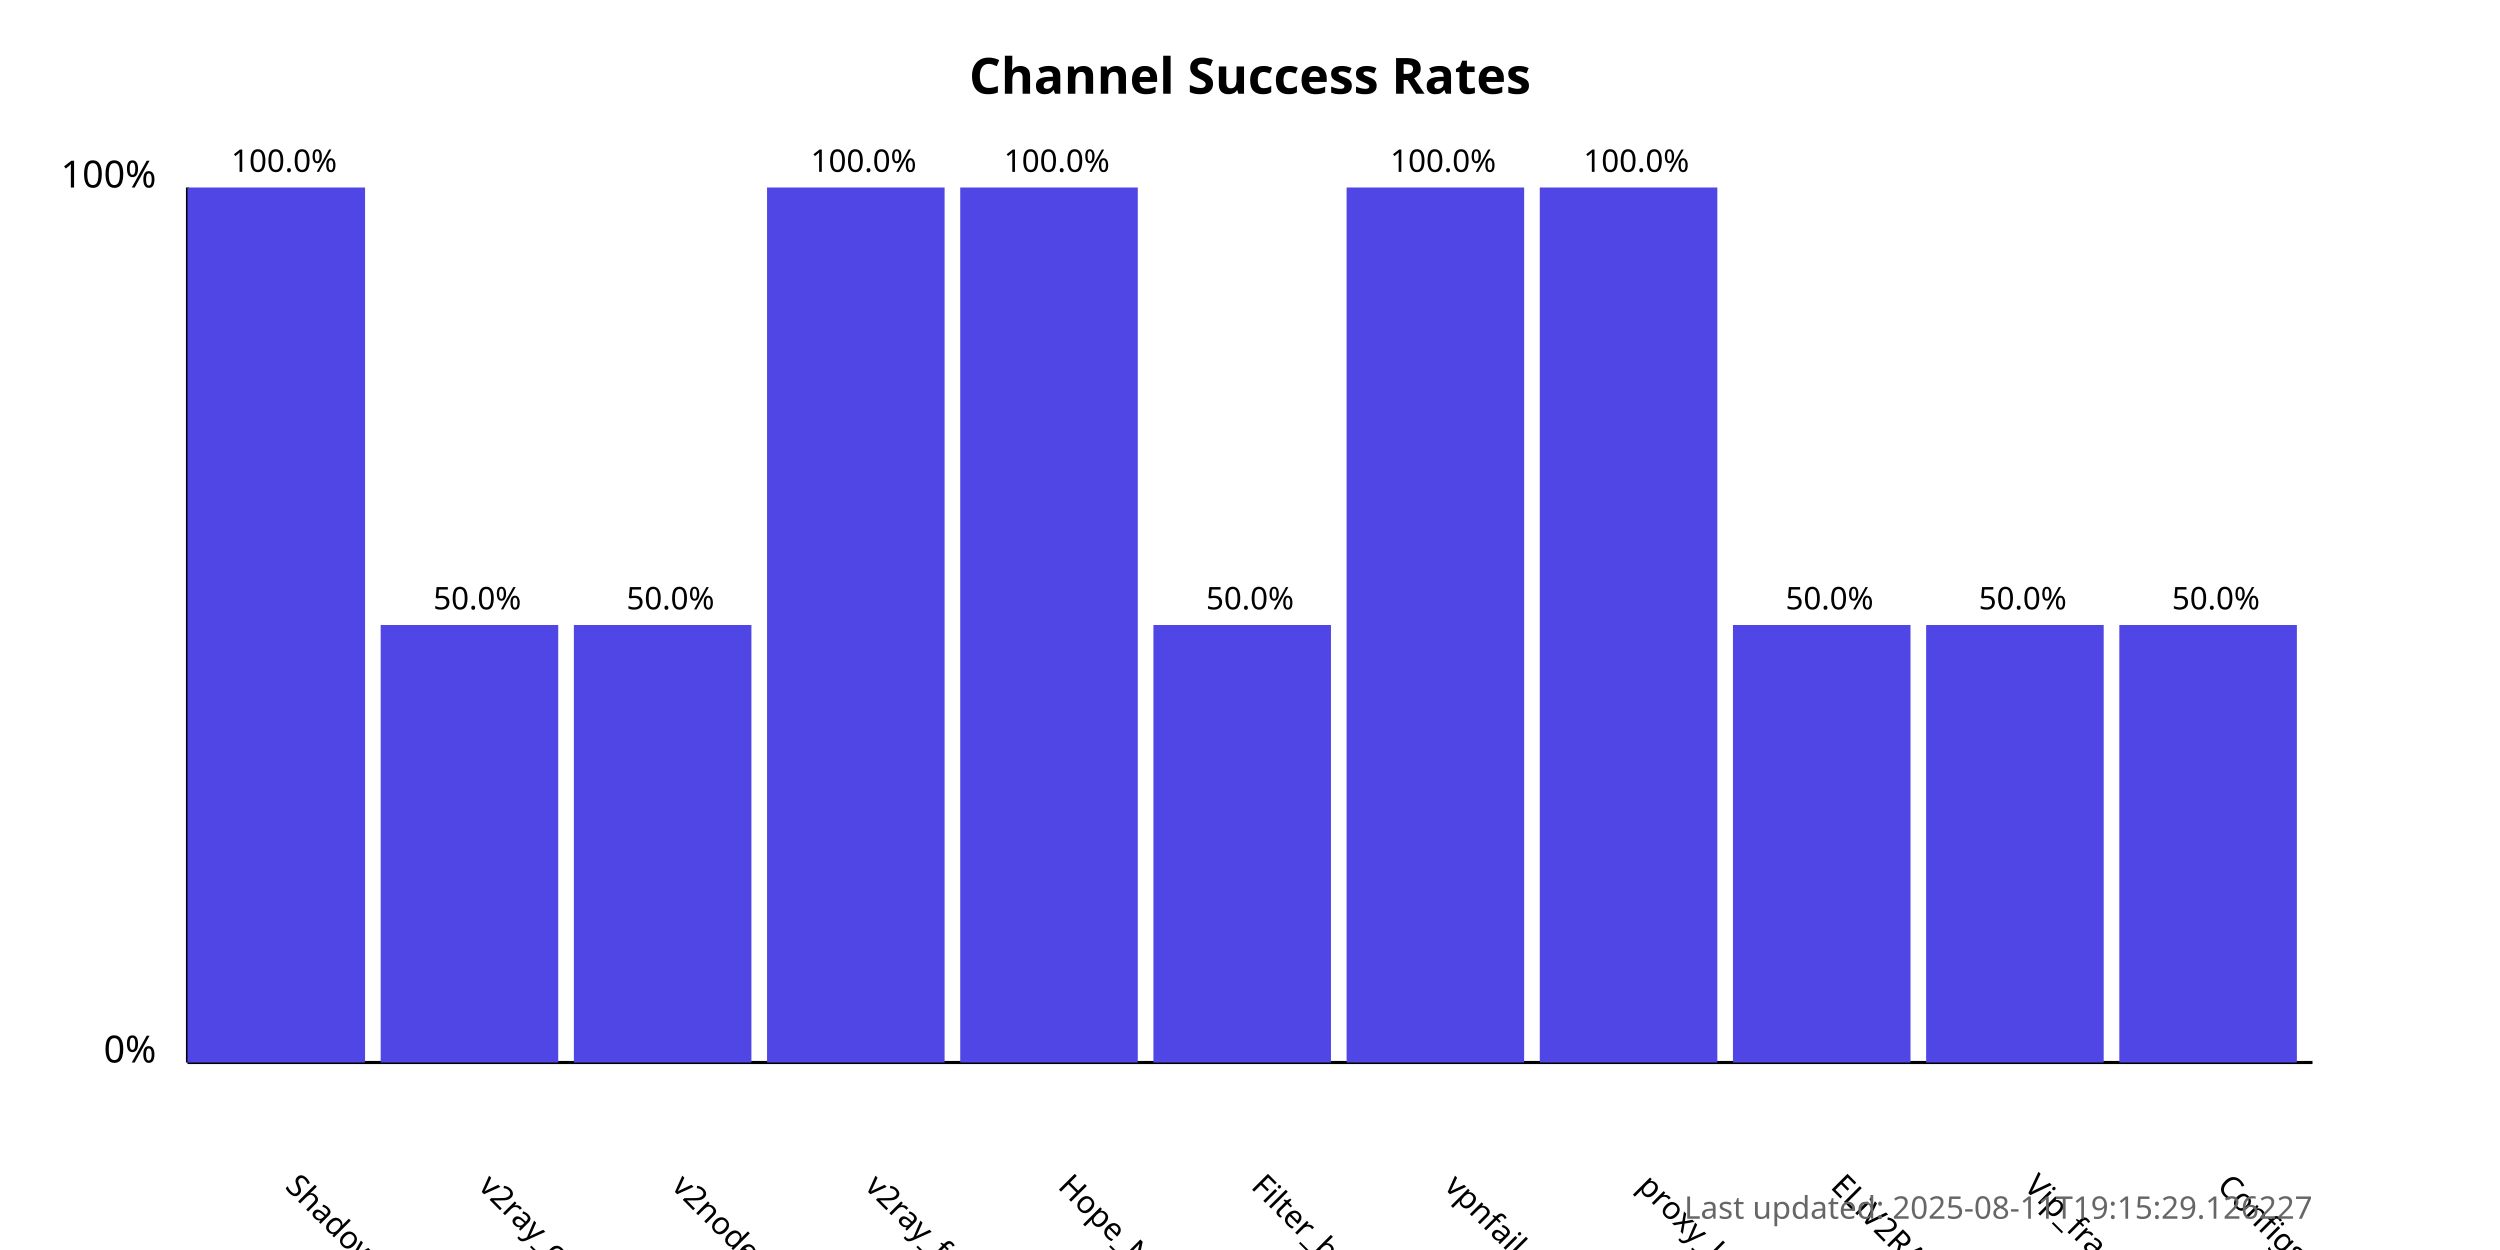
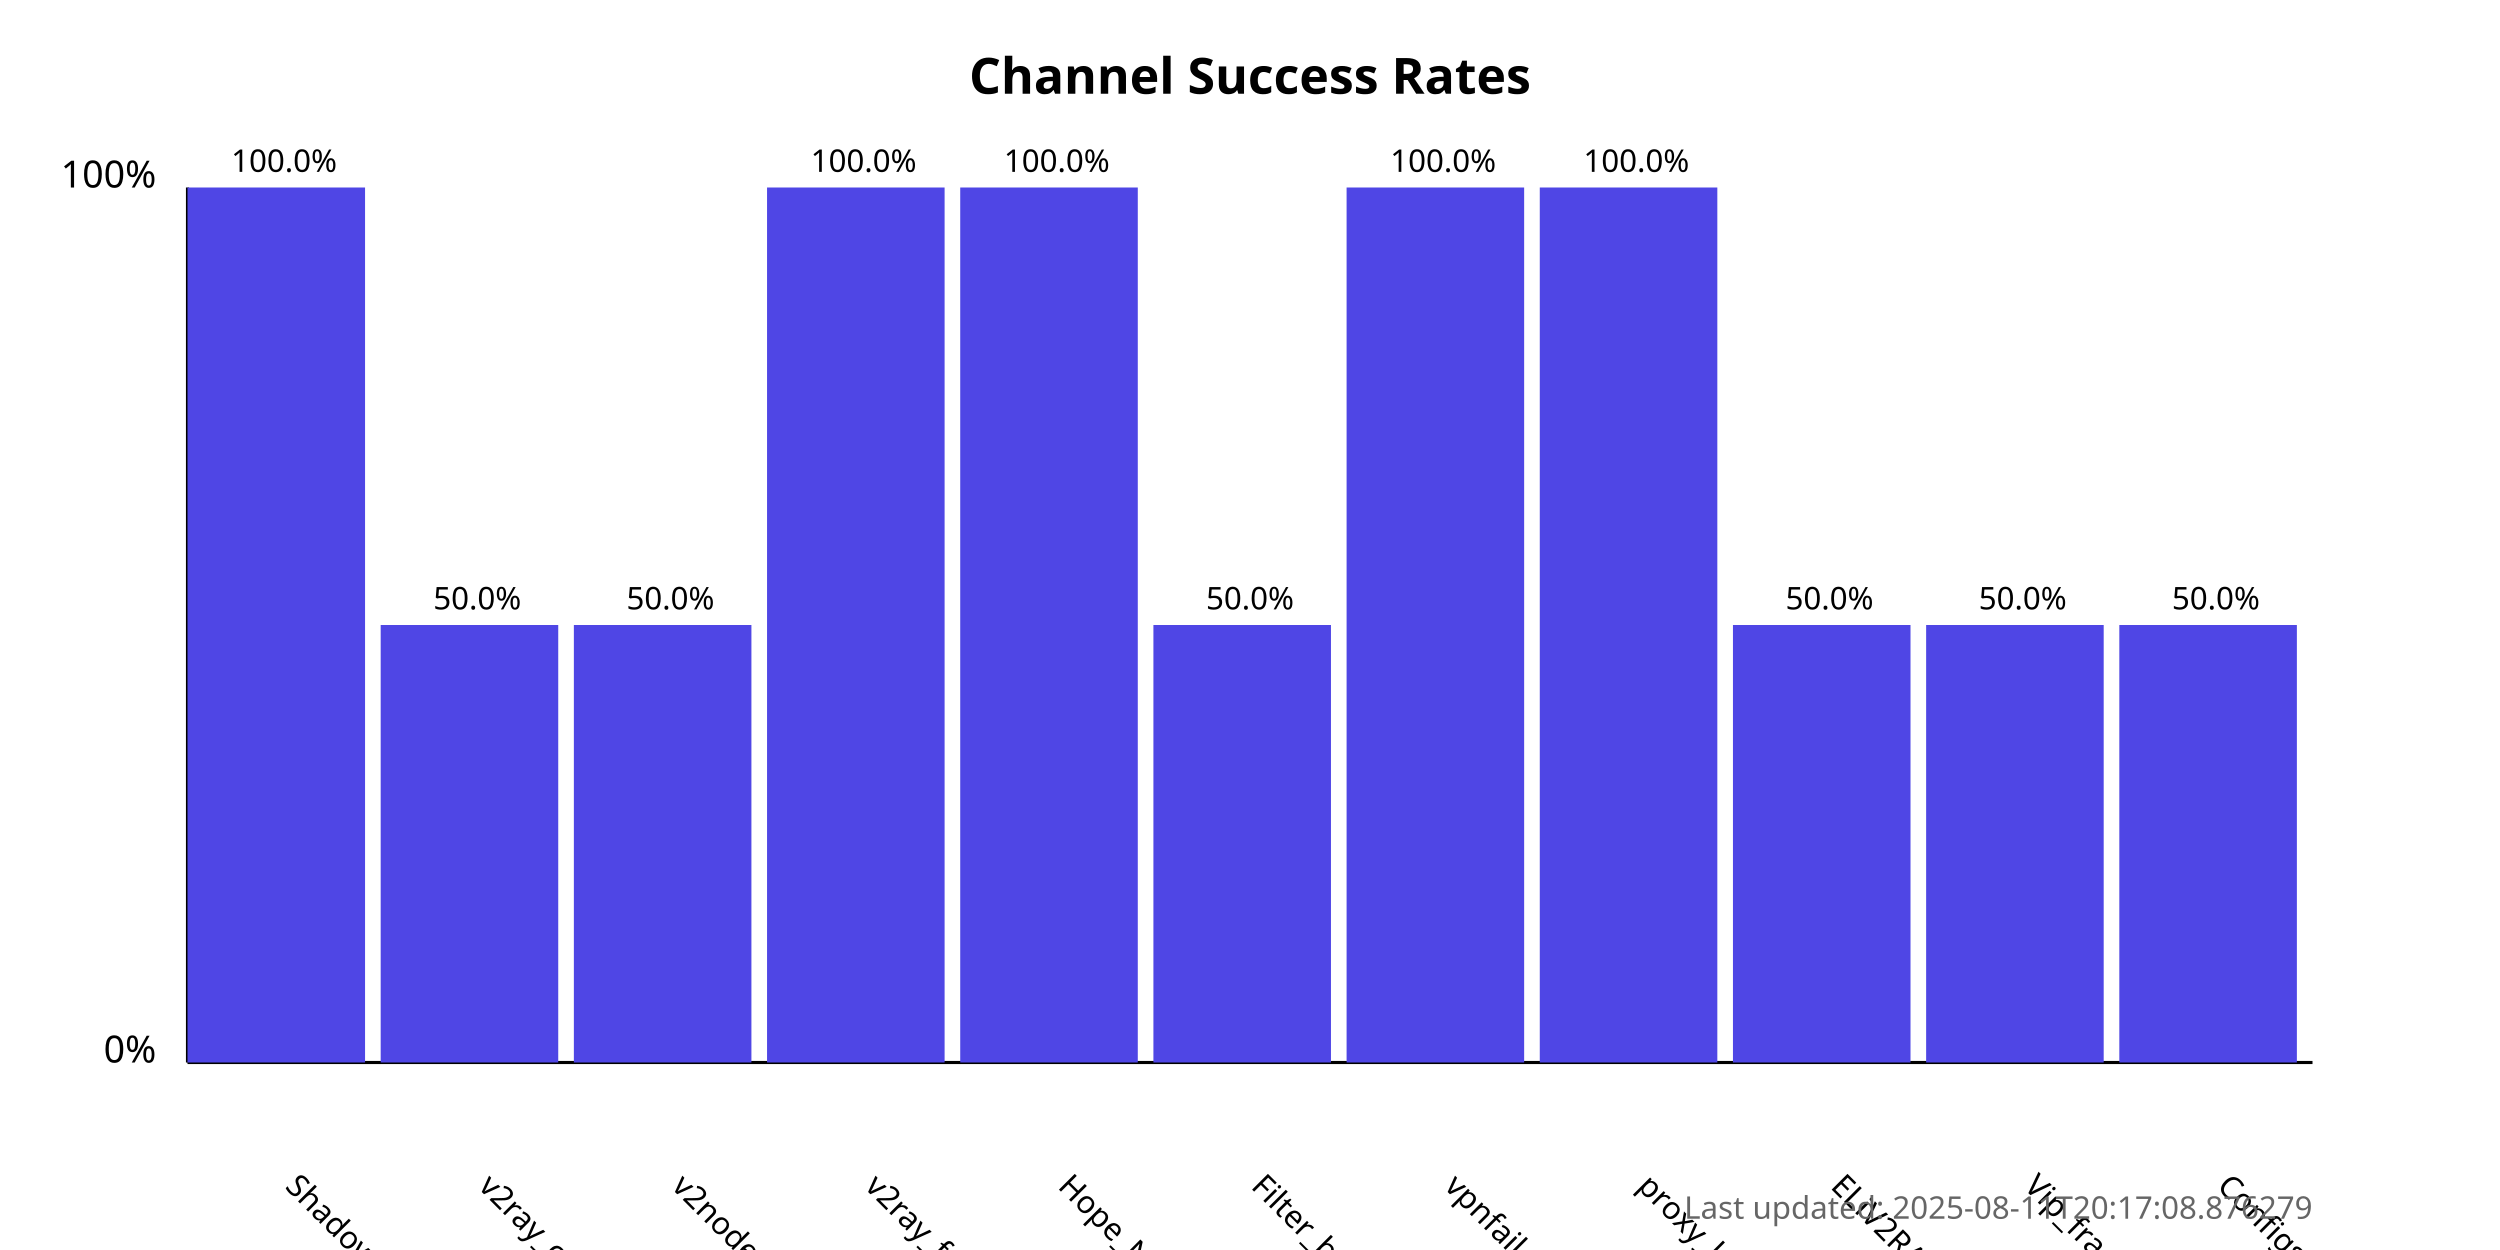
<svg xmlns="http://www.w3.org/2000/svg" width="800" height="400">
  <style>
            .chart-title { font: bold 16px sans-serif; }
            .axis-label { font: 12px sans-serif; }
            .tick-label { font: 10px sans-serif; }
            .bar { fill: #4f46e5; }
            .bar:hover { fill: #6366f1; }
            .timestamp { font: 10px sans-serif; fill: #666; }
        </style>
  <text x="400.0" y="30" text-anchor="middle" class="chart-title">
            Channel Success Rates
        </text>
  <line x1="60" y1="340" x2="60" y2="60" stroke="black" stroke-width="1" />
  <line x1="60" y1="340" x2="740" y2="340" stroke="black" stroke-width="1" />
  <text x="50" y="340" text-anchor="end" class="axis-label">0%</text>
  <text x="50" y="60" text-anchor="end" class="axis-label">100%</text>
  <g>
    <rect x="60" y="60.0" width="56.818" height="280.0" class="bar" />
    <text x="90.909" y="380" transform="rotate(45, 90.90909, 380)" text-anchor="start" class="tick-label">
                ShadowProxy66
            </text>
    <text x="90.909" y="55.0" text-anchor="middle" class="tick-label">
                100.0%
            </text>
  </g>
  <g>
    <rect x="121.818" y="200.0" width="56.818" height="140.0" class="bar" />
    <text x="152.727" y="380" transform="rotate(45, 152.7273, 380)" text-anchor="start" class="tick-label">
                v2ray_configs_pool
            </text>
    <text x="152.727" y="195.0" text-anchor="middle" class="tick-label">
                50.0%
            </text>
  </g>
  <g>
    <rect x="183.636" y="200.0" width="56.818" height="140.0" class="bar" />
    <text x="214.545" y="380" transform="rotate(45, 214.5455, 380)" text-anchor="start" class="tick-label">
                v2nodes
            </text>
    <text x="214.545" y="195.0" text-anchor="middle" class="tick-label">
                50.0%
            </text>
  </g>
  <g>
    <rect x="245.455" y="60.0" width="56.818" height="280.0" class="bar" />
    <text x="276.364" y="380" transform="rotate(45, 276.3636, 380)" text-anchor="start" class="tick-label">
                v2ray_free_conf
            </text>
    <text x="276.364" y="55.0" text-anchor="middle" class="tick-label">
                100.0%
            </text>
  </g>
  <g>
    <rect x="307.273" y="60.0" width="56.818" height="280.0" class="bar" />
    <text x="338.182" y="380" transform="rotate(45, 338.1818, 380)" text-anchor="start" class="tick-label">
                Hope_Net
            </text>
    <text x="338.182" y="55.0" text-anchor="middle" class="tick-label">
                100.0%
            </text>
  </g>
  <g>
    <rect x="369.091" y="200.0" width="56.818" height="140.0" class="bar" />
    <text x="400.0" y="380" transform="rotate(45, 400.0, 380)" text-anchor="start" class="tick-label">
                Filter_breaker
            </text>
    <text x="400.0" y="195.0" text-anchor="middle" class="tick-label">
                50.0%
            </text>
  </g>
  <g>
    <rect x="430.909" y="60.0" width="56.818" height="280.0" class="bar" />
    <text x="461.818" y="380" transform="rotate(45, 461.8182, 380)" text-anchor="start" class="tick-label">
                vpnfail_vless
            </text>
    <text x="461.818" y="55.0" text-anchor="middle" class="tick-label">
                100.0%
            </text>
  </g>
  <g>
    <rect x="492.727" y="60.0" width="56.818" height="280.0" class="bar" />
    <text x="523.636" y="380" transform="rotate(45, 523.6364, 380)" text-anchor="start" class="tick-label">
                proxy_kafee
            </text>
    <text x="523.636" y="55.0" text-anchor="middle" class="tick-label">
                100.0%
            </text>
  </g>
  <g>
    <rect x="554.545" y="200.0" width="56.818" height="140.0" class="bar" />
    <text x="585.455" y="380" transform="rotate(45, 585.4545, 380)" text-anchor="start" class="tick-label">
                ELiV2RAY
            </text>
    <text x="585.455" y="195.0" text-anchor="middle" class="tick-label">
                50.0%
            </text>
  </g>
  <g>
    <rect x="616.364" y="200.0" width="56.818" height="140.0" class="bar" />
    <text x="647.273" y="380" transform="rotate(45, 647.2727, 380)" text-anchor="start" class="tick-label">
                Vip_fragment_v2ray
            </text>
    <text x="647.273" y="195.0" text-anchor="middle" class="tick-label">
                50.0%
            </text>
  </g>
  <g>
    <rect x="678.182" y="200.0" width="56.818" height="140.0" class="bar" />
    <text x="709.091" y="380" transform="rotate(45, 709.0909, 380)" text-anchor="start" class="tick-label">
                ConfigsHubPlus
            </text>
    <text x="709.091" y="195.0" text-anchor="middle" class="tick-label">
                50.0%
            </text>
  </g>
  <text x="740" y="390" text-anchor="end" class="timestamp">
-             Last updated: 2025-08-11T19:15:29.126227
+             Last updated: 2025-08-11T20:17:08.876279
        </text>
</svg>
